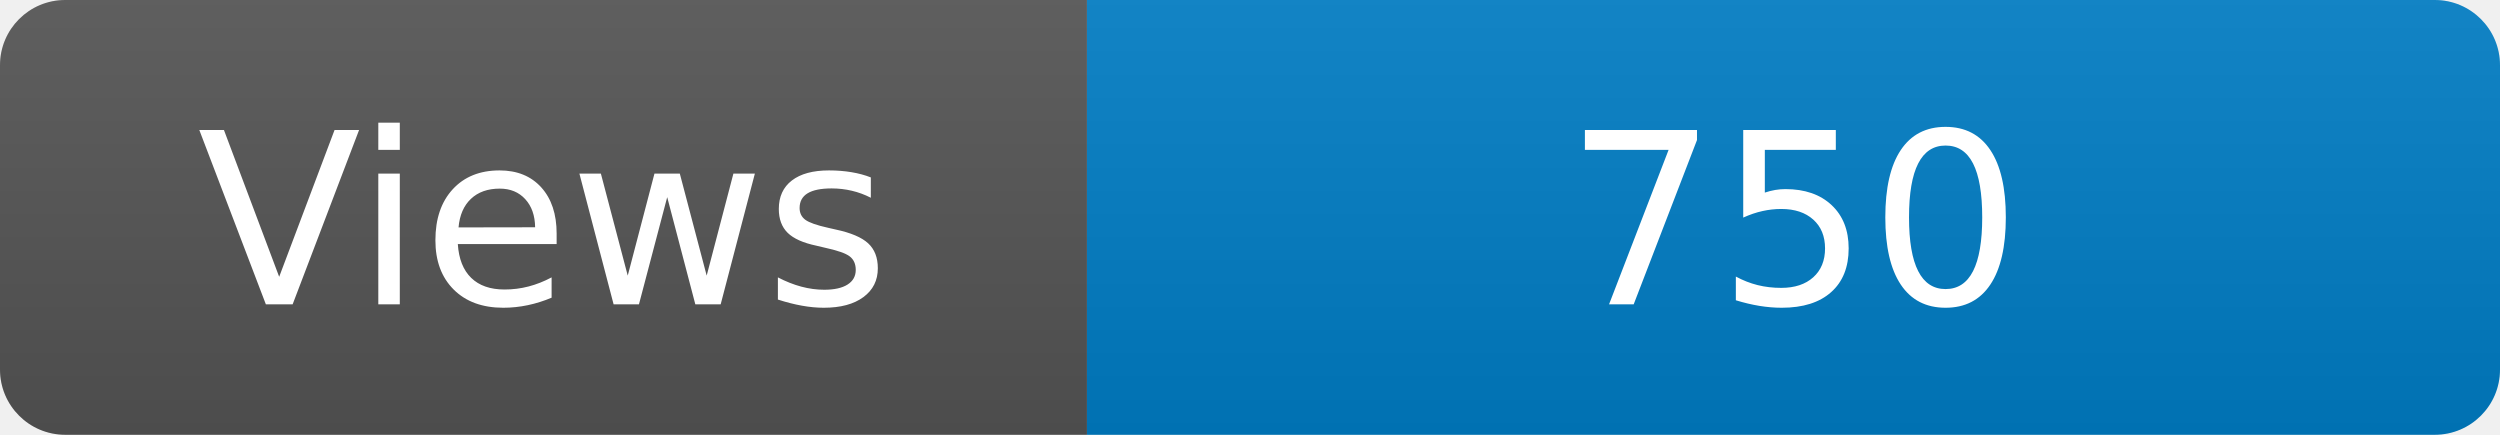
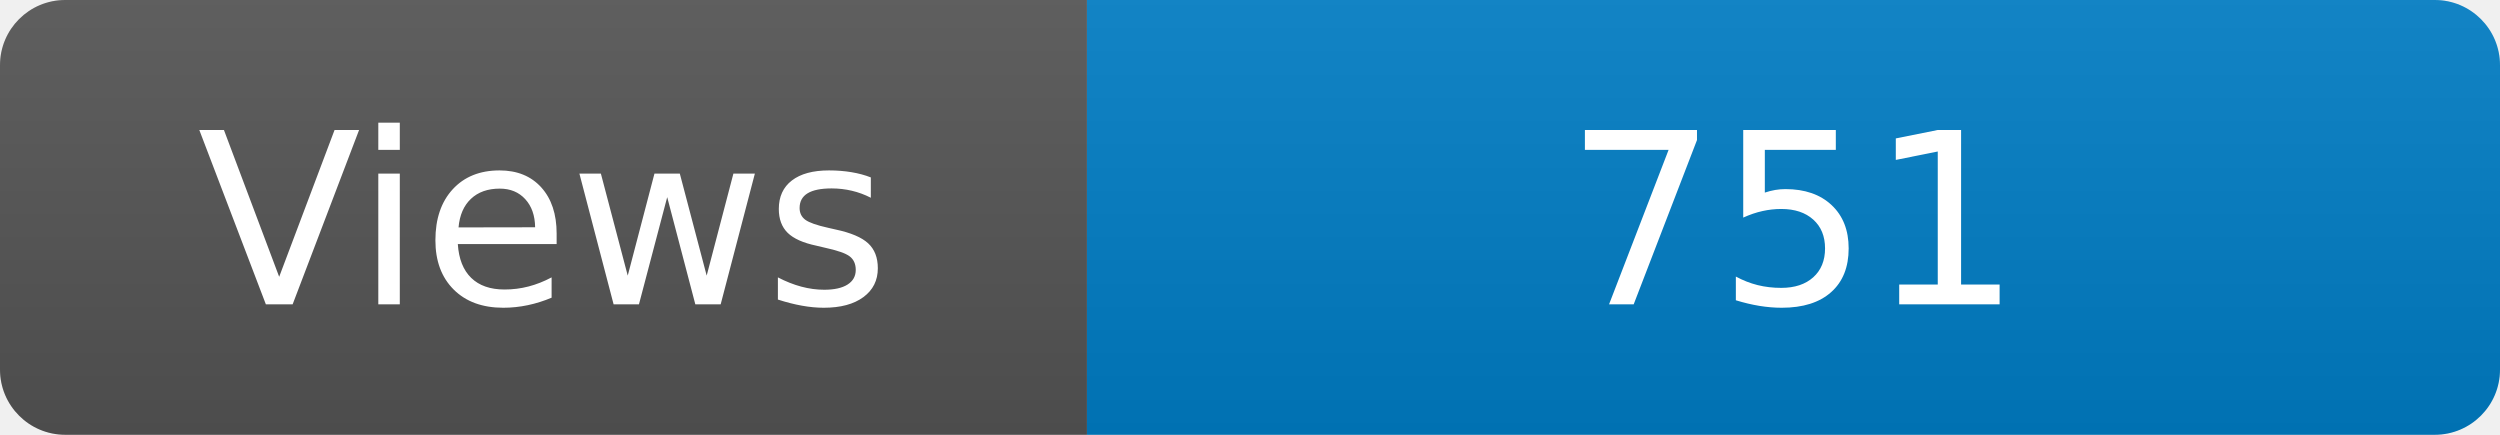
<svg xmlns="http://www.w3.org/2000/svg" width="115" height="20" role="img" aria-label="Maintained?: yes">
  <linearGradient id="s" x2="0" y2="100%">
    <stop offset="0" stop-color="#bbb" stop-opacity=".1" />
    <stop offset="1" stop-opacity=".1" />
  </linearGradient>
  <clipPath id="r">
    <rect width="115" height="20" rx="3" fill="#fff" />
  </clipPath>
  <g clip-path="url(#r)">
    <rect width="50" height="20" fill="#555" />
    <rect x="50" width="160" height="20" fill="#007ec6" />
    <rect width="115" height="20" fill="url(#s)" />
  </g>
  <g fill="#fff" text-anchor="middle" font-family="Verdana,Geneva,DejaVu Sans,sans-serif" font-size="110">
    <text x="250" y="140" transform="scale(.1)" fill="#fff">Views</text>
-     <text x="825" y="140" transform="scale(.1)" fill="#fff">750</text>
+     <text x="825" y="140" transform="scale(.1)" fill="#fff">751</text>
  </g>
</svg>
